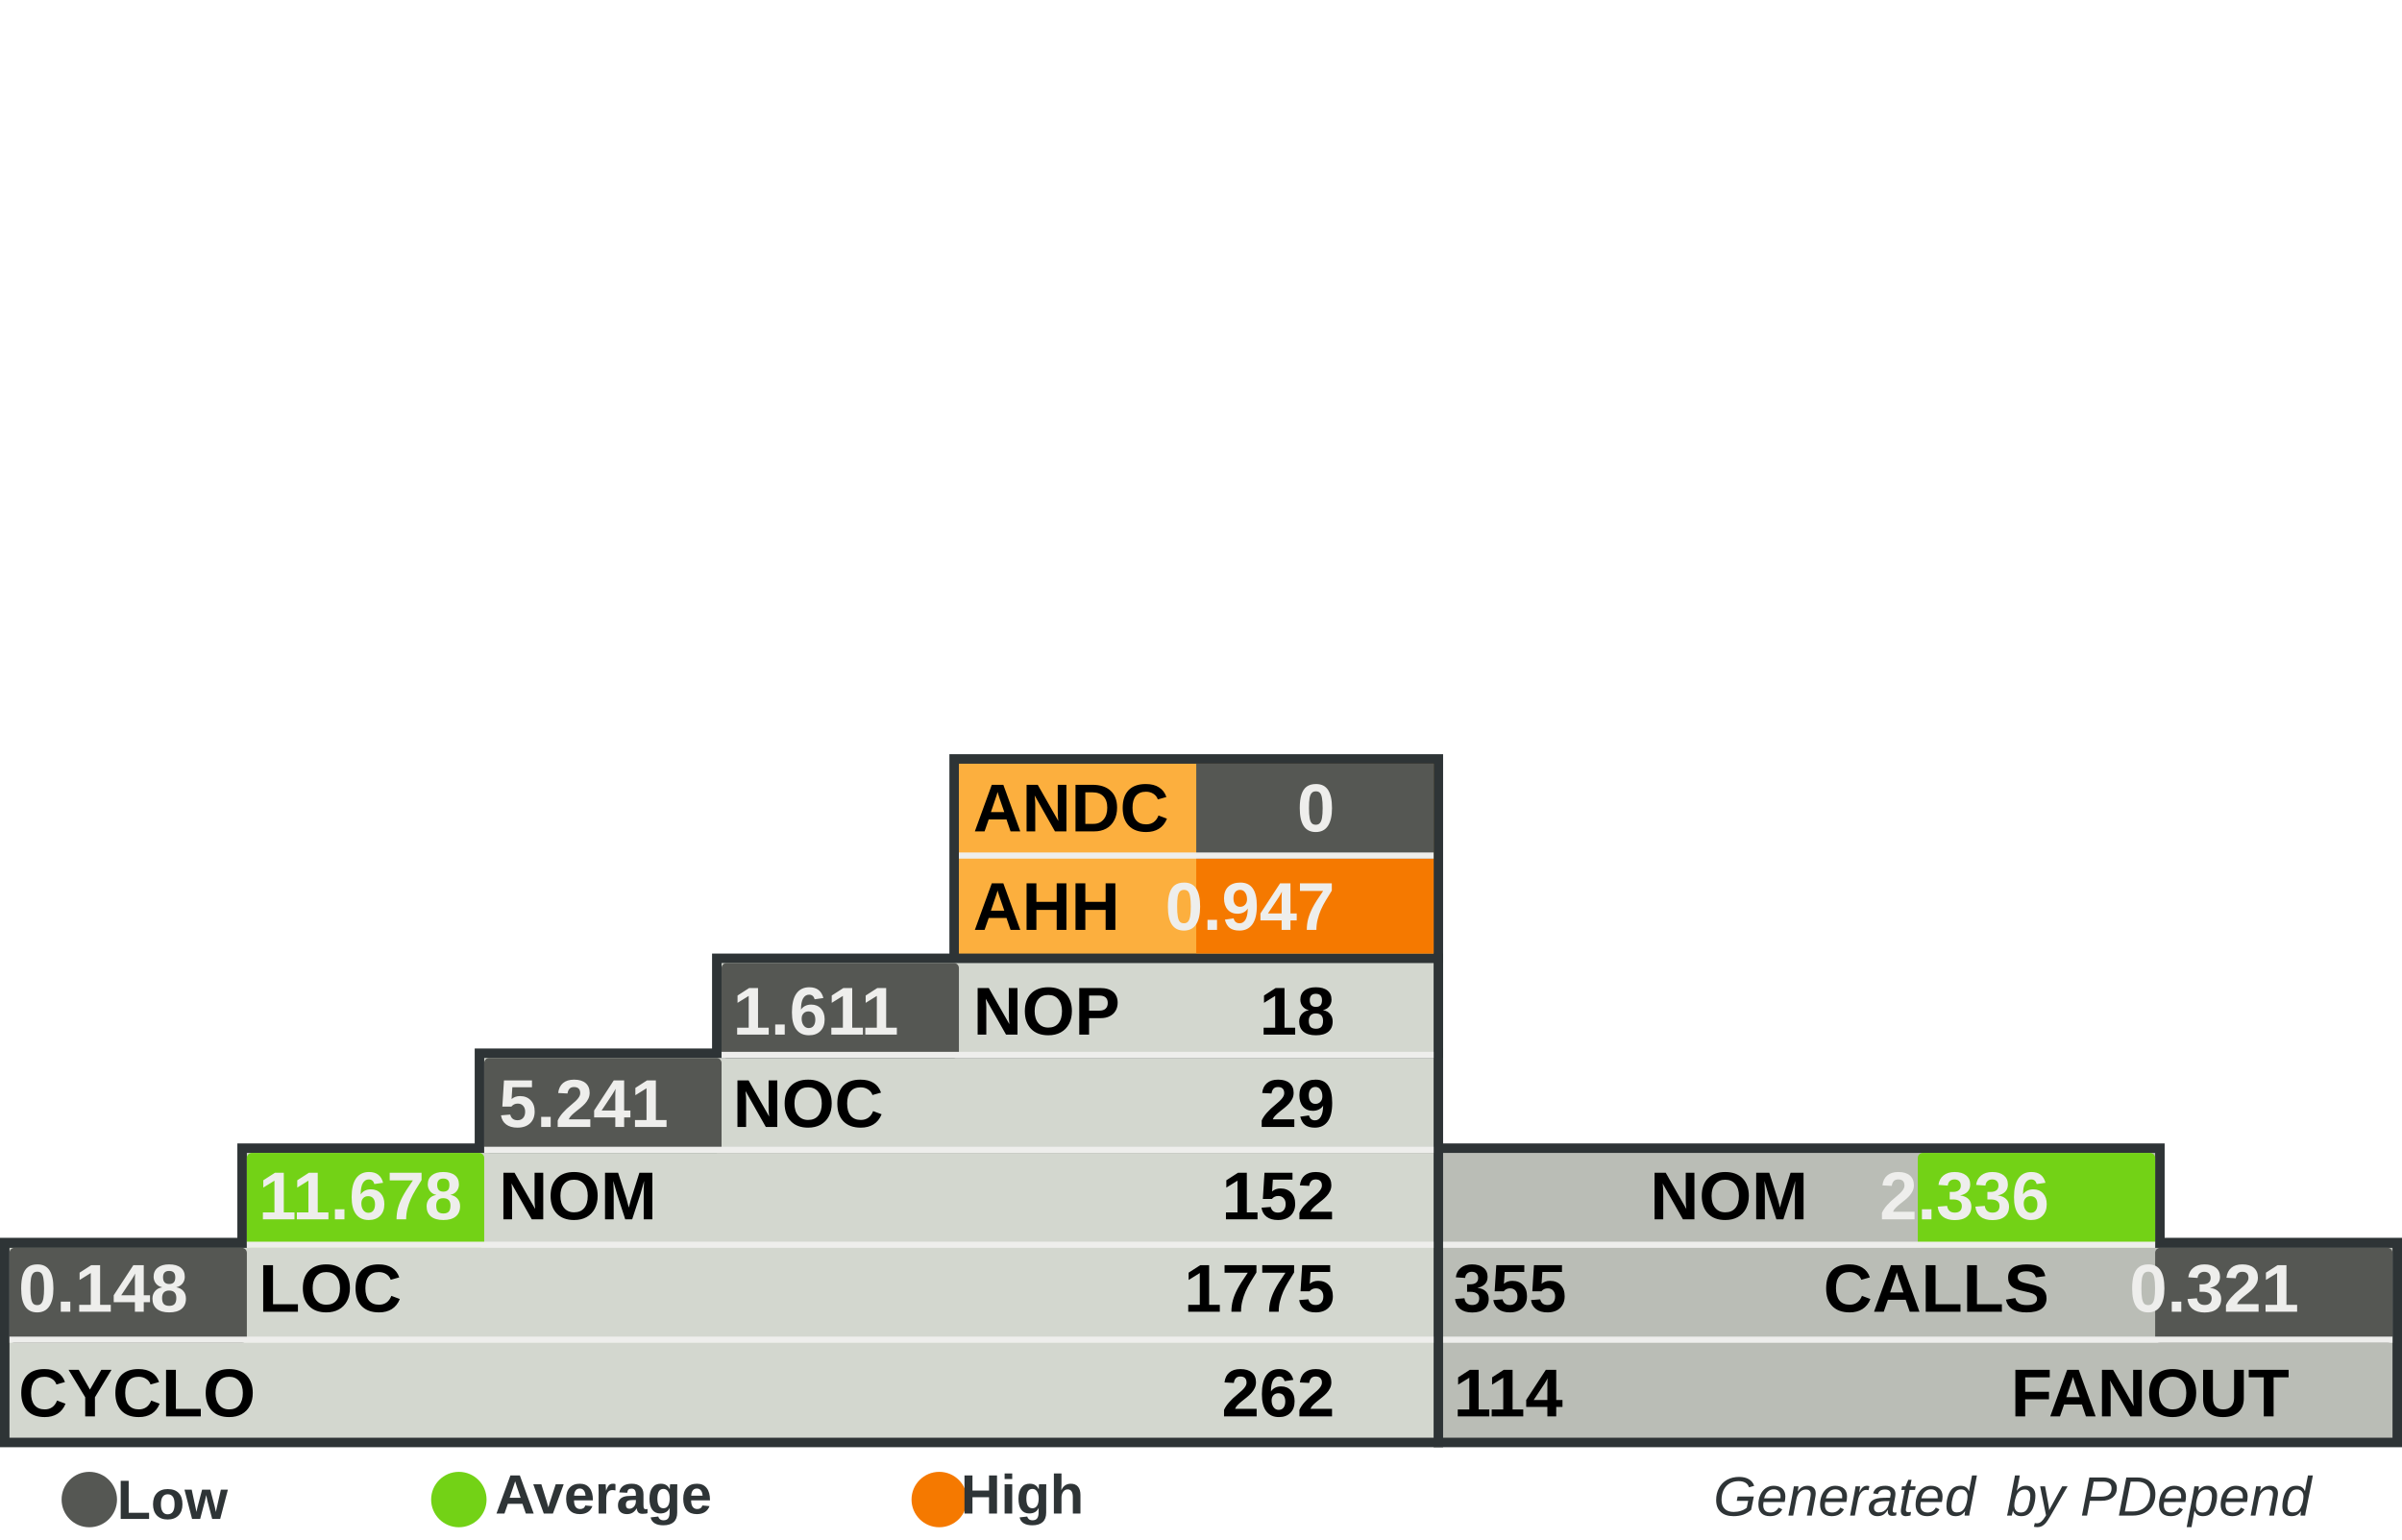
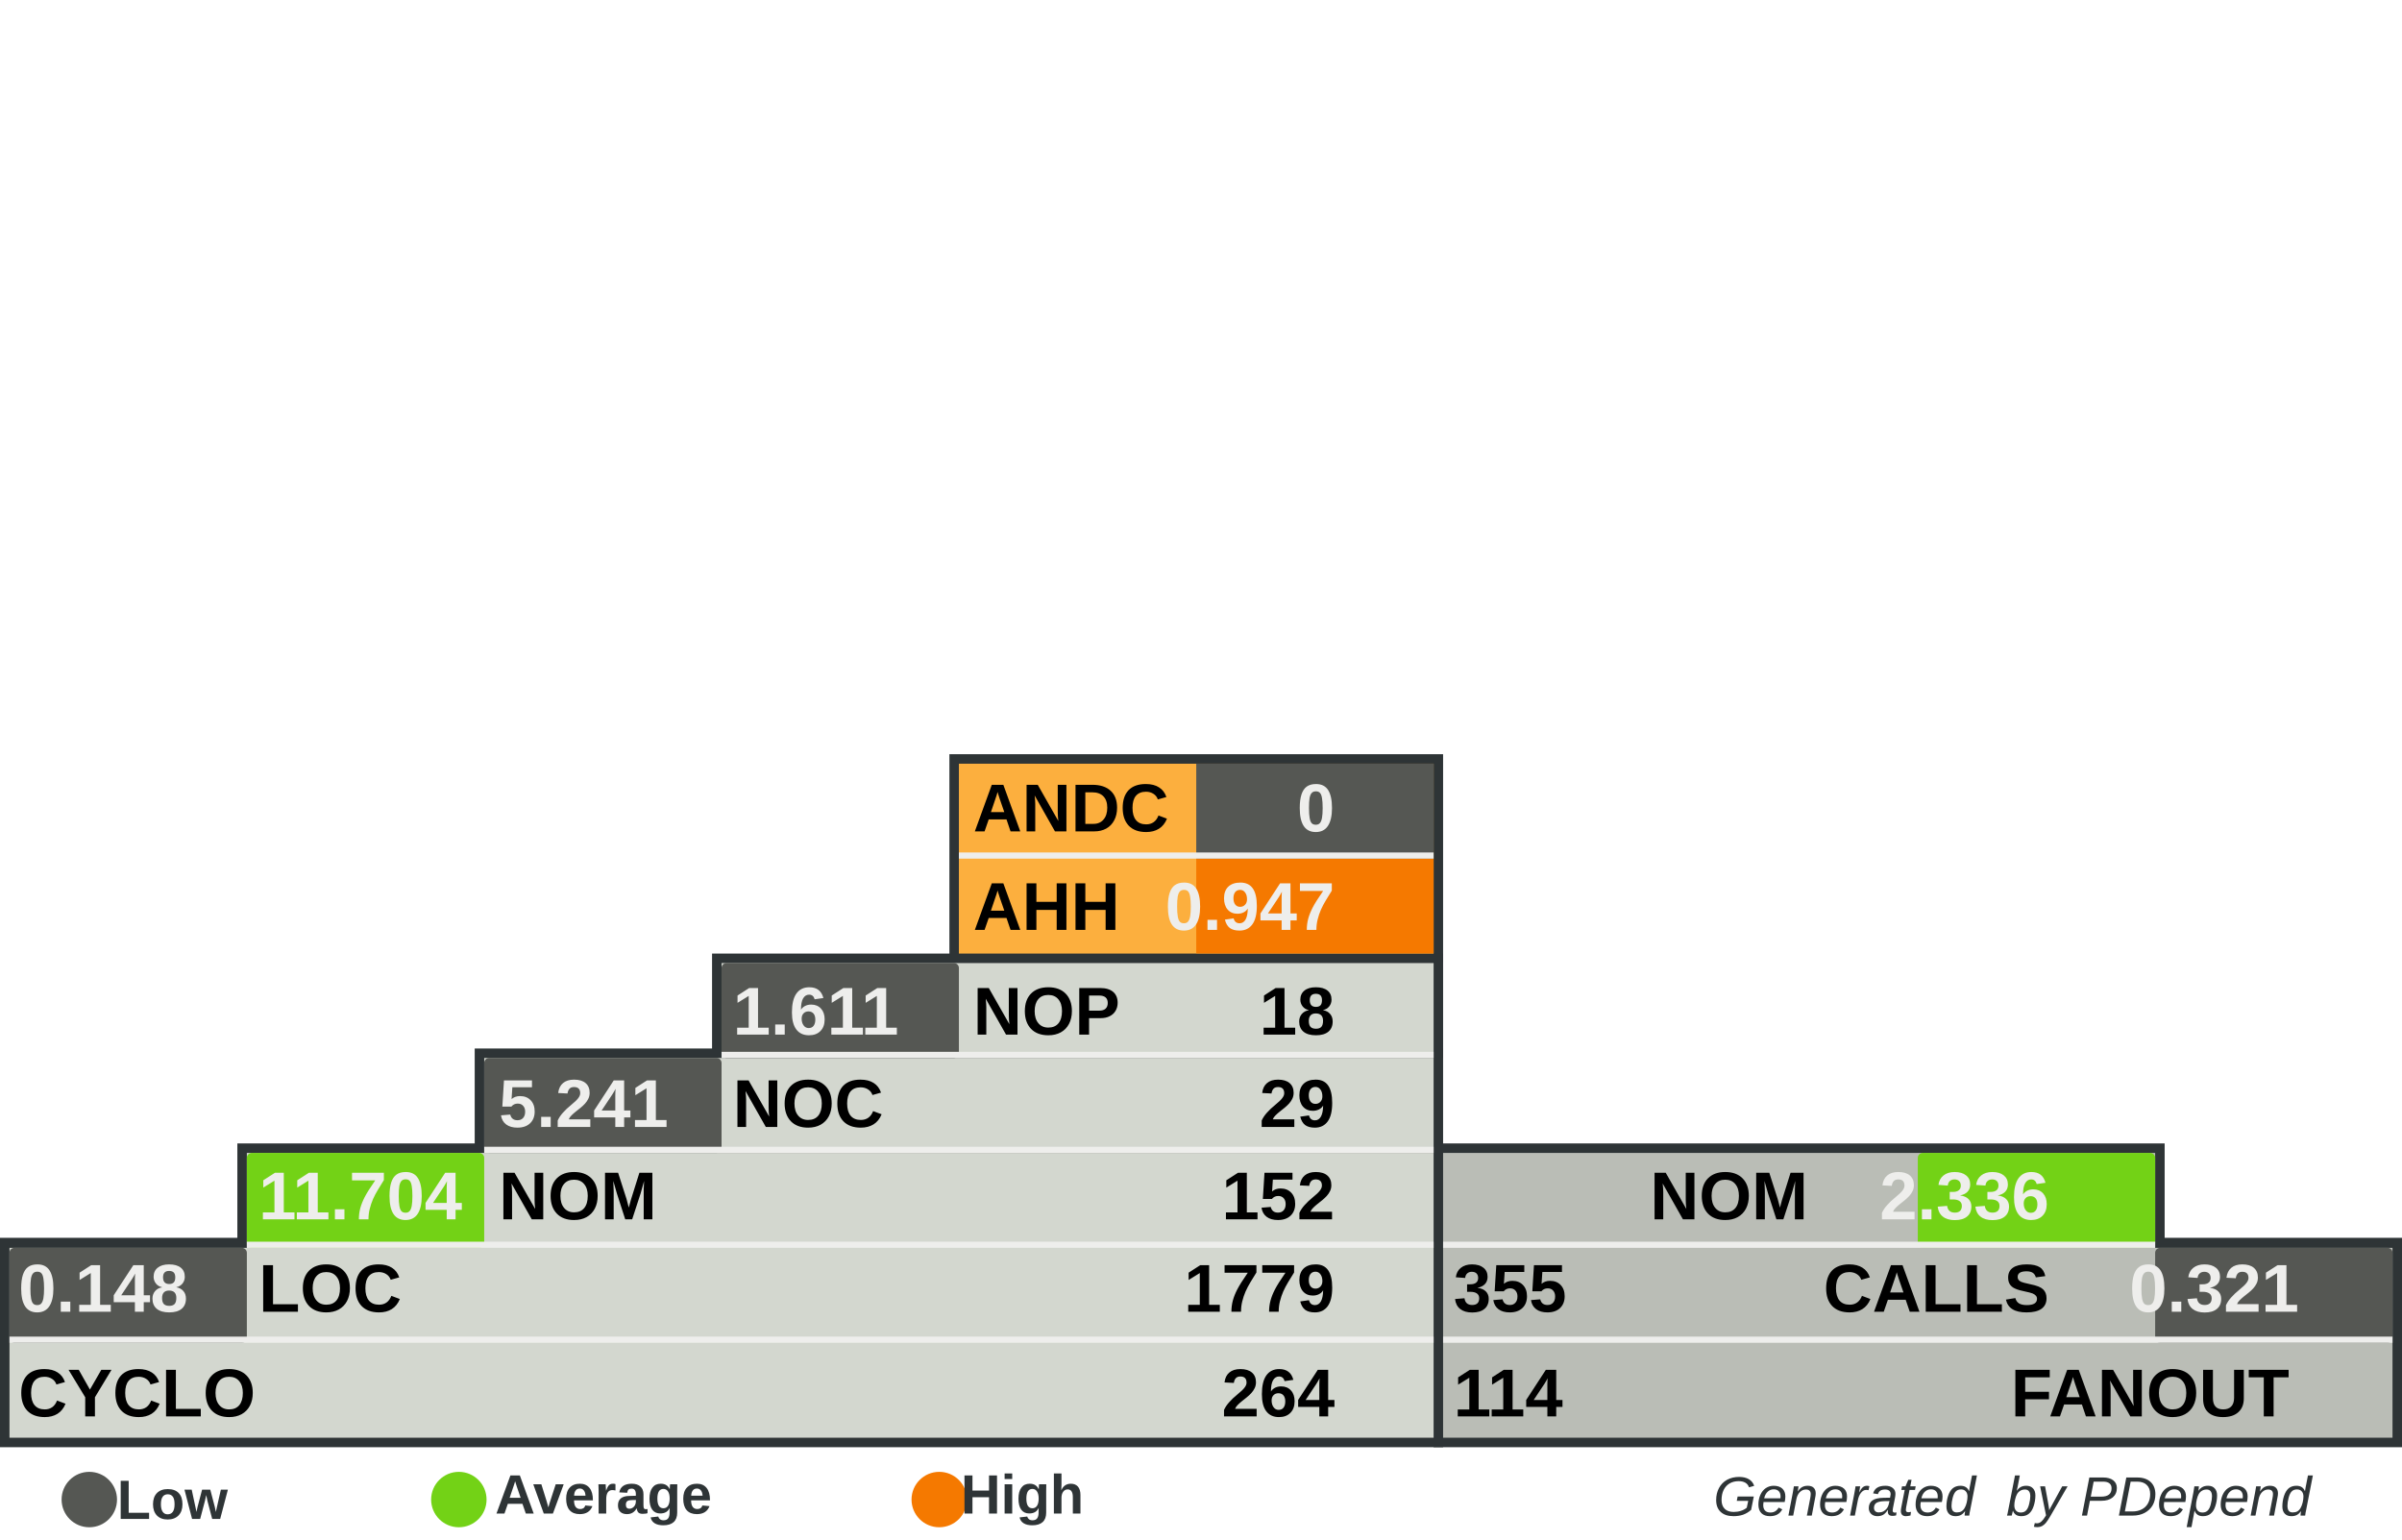
<svg xmlns="http://www.w3.org/2000/svg" width="390" height="250" id="svg5110" version="1.0">
  <defs id="defs5112">
    </defs>
  <g id="layer1">
    <rect style="fill:#555753" width="0" height="0" x="0" y="0" rx="0" ry="0" id="rect8982" xml:id="threshold.low" />
    <rect style="fill:#73d216" width="0" height="0" x="0" y="0" rx="0" ry="0" id="rect8983" xml:id="threshold.average" />
    <rect style="fill:#f57900" width="0" height="0" x="0" y="0" rx="0" ry="0" id="rect2834" xml:id="threshold.high" />
    <rect style="opacity:1;fill:#2e3436;fill-opacity:1;stroke:none;stroke-width:1;stroke-miterlimit:4;stroke-dasharray:none;stroke-opacity:1" id="rect4954" width="118.696" height="16.957" x="232.767" y="185.672" rx="2.978" ry="0" />
    <rect style="opacity:1;fill:#2e3436;fill-opacity:1;stroke:none;stroke-width:1;stroke-miterlimit:4;stroke-dasharray:none;stroke-opacity:1" id="rect4956" width="157.233" height="34" x="232.767" y="201" rx="3.945" ry="0" />
    <rect style="opacity:1;fill:#2e3436;fill-opacity:1;stroke:none;stroke-width:1;stroke-miterlimit:4;stroke-dasharray:none;stroke-opacity:1" id="rect4958" width="80.158" height="33.913" x="154.15" y="122.47" rx="2.011" ry="0" />
    <rect style="opacity:1;fill:#2e3436;fill-opacity:1;stroke:none;stroke-width:1;stroke-miterlimit:4;stroke-dasharray:none;stroke-opacity:1" id="rect4960" width="234.308" height="34" x="0" y="201" rx="5.879" ry="0" />
    <rect style="opacity:1;fill:#2e3436;fill-opacity:1;stroke:none;stroke-width:1;stroke-miterlimit:4;stroke-dasharray:none;stroke-opacity:1" id="rect4962" width="195.771" height="16.957" x="38.538" y="185.672" rx="4.912" ry="0" />
    <rect style="opacity:1;fill:#2e3436;fill-opacity:1;stroke:none;stroke-width:1;stroke-miterlimit:4;stroke-dasharray:none;stroke-opacity:1" id="rect4964" width="157.233" height="16.957" x="77.075" y="170.257" rx="3.945" ry="0" />
    <rect style="opacity:1;fill:#2e3436;fill-opacity:1;stroke:none;stroke-width:1;stroke-miterlimit:4;stroke-dasharray:none;stroke-opacity:1" id="rect4966" width="118.696" height="16.957" x="115.613" y="154.842" rx="2.978" ry="0" />
    <rect style="opacity:1;fill:#d3d7cf;fill-opacity:1;stroke:none;stroke-width:1;stroke-miterlimit:4;stroke-dasharray:none;stroke-opacity:1" id="rect4968" width="231.225" height="30.83" x="1.542" y="202.628" rx="5.801" ry="0" />
    <rect style="opacity:1;fill:#d3d7cf;fill-opacity:1;stroke:none;stroke-width:1;stroke-miterlimit:4;stroke-dasharray:none;stroke-opacity:1" id="rect4970" width="192.688" height="15.415" x="40.079" y="187.214" rx="4.834" ry="0" />
    <rect style="opacity:1;fill:#d3d7cf;fill-opacity:1;stroke:none;stroke-width:1;stroke-miterlimit:4;stroke-dasharray:none;stroke-opacity:1" id="rect4972" width="154.15" height="15.415" x="78.617" y="171.798" rx="3.868" ry="0" />
    <rect style="opacity:1;fill:#d3d7cf;fill-opacity:1;stroke:none;stroke-width:1;stroke-miterlimit:4;stroke-dasharray:none;stroke-opacity:1" id="rect4974" width="115.613" height="15.415" x="117.154" y="156.383" rx="2.901" ry="0" />
    <rect style="opacity:1;fill:#fcaf3e;fill-opacity:1;stroke:none;stroke-width:1;stroke-miterlimit:4;stroke-dasharray:none;stroke-opacity:1" id="rect4976" width="77.075" height="30.83" x="155.692" y="124.012" rx="1.934" ry="0" />
    <rect style="opacity:1;fill:#babdb6;fill-opacity:1;stroke:none;stroke-width:1;stroke-miterlimit:4;stroke-dasharray:none;stroke-opacity:1" id="rect4978" width="154.15" height="30.83" x="234.308" y="202.628" rx="3.868" ry="0" />
    <rect style="opacity:1;fill:#babdb6;fill-opacity:1;stroke:none;stroke-width:1;stroke-miterlimit:4;stroke-dasharray:none;stroke-opacity:1" id="rect4980" width="115.613" height="15.415" x="234.308" y="187.213" rx="2.901" ry="0" />
    <rect style="opacity:1;fill:#555753;fill-opacity:1;stroke:none;stroke-width:1;stroke-miterlimit:4;stroke-dasharray:none;stroke-opacity:1" id="rect4982" xml:id="rect.andc" width="38.538" height="15.43" x="194.229" y="124.012" rx="0.967" ry="0" />
    <rect style="opacity:1;fill:#f57900;fill-opacity:1;stroke:none;stroke-width:1;stroke-miterlimit:4;stroke-dasharray:none;stroke-opacity:1" id="rect2851" xml:id="rect.ahh" width="38.538" height="15.4" x="194.229" y="139.412" rx="0.967" ry="0" />
    <rect style="opacity:1;fill:#555753;fill-opacity:1;stroke:none;stroke-width:1;stroke-miterlimit:4;stroke-dasharray:none;stroke-opacity:1" id="rect4984" xml:id="rect.noc-nop" width="38.538" height="15.415" x="117.154" y="156.383" rx="0.806" />
    <rect style="opacity:1;fill:#555753;fill-opacity:1;stroke:none;stroke-width:1;stroke-miterlimit:4;stroke-dasharray:none;stroke-opacity:1" id="rect4986" xml:id="rect.nom-noc" width="38.538" height="15.415" x="78.617" y="171.798" rx="0.806" />
    <rect style="opacity:1;fill:#73d216;fill-opacity:1;stroke:none;stroke-width:1;stroke-miterlimit:4;stroke-dasharray:none;stroke-opacity:1" id="rect4988" xml:id="rect.loc-nom" width="38.538" height="15.415" x="40.079" y="187.213" rx="0.806" />
    <rect style="opacity:1;fill:#555753;fill-opacity:1;stroke:none;stroke-width:1;stroke-miterlimit:4;stroke-dasharray:none;stroke-opacity:1" id="rect4990" xml:id="rect.cyclo-loc" width="38.538" height="15.415" x="1.542" y="202.628" rx="0.806" />
    <rect style="opacity:1;fill:#73d216;fill-opacity:1;stroke:none;stroke-width:1;stroke-miterlimit:4;stroke-dasharray:none;stroke-opacity:1" id="rect4992" xml:id="rect.calls-nom" width="38.538" height="15.415" x="311.383" y="187.213" rx="0.806" />
    <rect style="opacity:1;fill:#555753;fill-opacity:1;stroke:none;stroke-width:1;stroke-miterlimit:4;stroke-dasharray:none;stroke-opacity:1" id="rect4994" xml:id="rect.fanout-calls" width="38.538" height="15.415" x="349.921" y="202.628" rx="0.806" />
    <rect style="opacity:1;fill:#eeeeec;fill-opacity:1;stroke:none;stroke-width:1;stroke-miterlimit:4;stroke-dasharray:none;stroke-opacity:1" id="rect4996" width="231.225" height="1" x="1.542" y="217.043" rx="5.801" ry="0" />
    <rect style="opacity:1;fill:#eeeeec;fill-opacity:1;stroke:none;stroke-width:1;stroke-miterlimit:4;stroke-dasharray:none;stroke-opacity:1" id="rect4998" width="192.688" height="1" x="40.079" y="201.628" rx="4.834" ry="0" />
    <rect style="opacity:1;fill:#eeeeec;fill-opacity:1;stroke:none;stroke-width:1;stroke-miterlimit:4;stroke-dasharray:none;stroke-opacity:1" id="rect5000" width="154.15" height="1" x="78.617" y="186.213" rx="3.868" ry="0" />
    <rect style="opacity:1;fill:#eeeeec;fill-opacity:1;stroke:none;stroke-width:1;stroke-miterlimit:4;stroke-dasharray:none;stroke-opacity:1" id="rect5002" width="115.613" height="1" x="117.154" y="170.798" rx="2.901" ry="0" />
    <rect style="opacity:1;fill:#eeeeec;fill-opacity:1;stroke:none;stroke-width:1;stroke-miterlimit:4;stroke-dasharray:none;stroke-opacity:1" id="rect5004" width="115.613" height="1" x="234.308" y="201.628" rx="2.901" ry="0" />
    <rect style="opacity:1;fill:#eeeeec;fill-opacity:1;stroke:none;stroke-width:1;stroke-miterlimit:4;stroke-dasharray:none;stroke-opacity:1" id="rect5006" width="154.15" height="1" x="234.308" y="217.043" rx="3.868" ry="0" />
    <rect style="opacity:1;fill:#eeeeec;fill-opacity:1;stroke:none;stroke-width:1;stroke-miterlimit:4;stroke-dasharray:none;stroke-opacity:1" id="rect5008" width="77.075" height="1" x="155.692" y="138.427" rx="1.934" ry="0" />
    <text xml:space="preserve" style="font-size:11px;font-style:normal;font-variant:normal;font-weight:bold;font-stretch:normal;fill:#000000;fill-opacity:1;stroke:none;stroke-width:1px;stroke-linecap:butt;stroke-linejoin:miter;stroke-opacity:1;font-family:Arial" x="158" y="135" title="Average Number of Derived Classes" id="text5010">
      <tspan title="Average Number of Derived Classes" id="tspan5012" x="158" y="135">ANDC</tspan>
    </text>
    <text xml:space="preserve" style="font-size:11px;font-style:normal;font-variant:normal;font-weight:bold;font-stretch:normal;fill:#000000;fill-opacity:1;stroke:none;stroke-width:1px;stroke-linecap:butt;stroke-linejoin:miter;stroke-opacity:1;font-family:Arial" x="158" y="151" title="Average Hierarchy Height" id="text5014">
      <tspan title="Average Hierarchy Height" id="tspan5016" x="158" y="151">AHH</tspan>
    </text>
    <text xml:space="preserve" style="font-size:11px;font-style:normal;font-variant:normal;font-weight:bold;font-stretch:normal;fill:#000000;fill-opacity:1;stroke:none;stroke-width:1px;stroke-linecap:butt;stroke-linejoin:miter;stroke-opacity:1;font-family:Arial" x="158" y="168" title="Number Of Packages" id="text5018">
      <tspan title="Number Of Packages" id="tspan5020" x="158" y="168">NOP</tspan>
    </text>
    <text xml:space="preserve" style="font-size:11px;font-style:normal;font-variant:normal;font-weight:bold;font-stretch:normal;fill:#000000;fill-opacity:1;stroke:none;stroke-width:1px;stroke-linecap:butt;stroke-linejoin:miter;stroke-opacity:1;font-family:Arial" x="119" y="183" id="text5022" title="Number Of Classes" transform="scale(0.9999985,1.000001)">
      <tspan title="Number Of Classes" id="tspan5024" x="119" y="183">NOC</tspan>
    </text>
    <text xml:space="preserve" style="font-size:11px;font-style:normal;font-variant:normal;font-weight:bold;font-stretch:normal;fill:#000000;fill-opacity:1;stroke:none;stroke-width:1px;stroke-linecap:butt;stroke-linejoin:miter;stroke-opacity:1;font-family:Arial" x="81" y="198" id="text5026" title="Number Of Methods (Methods+Functions)" transform="scale(0.9999985,1.000001)">
      <tspan title="Number Of Methods (Methods+Functions)" id="tspan5028" x="81" y="198">NOM</tspan>
    </text>
    <text xml:space="preserve" style="font-size:11px;font-style:normal;font-variant:normal;font-weight:bold;font-stretch:normal;fill:#000000;fill-opacity:1;stroke:none;stroke-width:1px;stroke-linecap:butt;stroke-linejoin:miter;stroke-opacity:1;font-family:Arial" x="42" y="213" id="text5030" title="Lines Of Code (Non Comment and Non Whitespace Lines)" transform="scale(0.9999985,1.000001)">
      <tspan title="Lines Of Code (Non Comment and Non Whitespace Lines)" id="tspan5032" x="42" y="213">LOC</tspan>
    </text>
    <text xml:space="preserve" style="font-size:11px;font-style:normal;font-variant:normal;font-weight:bold;font-stretch:normal;fill:#000000;fill-opacity:1;stroke:none;stroke-width:1px;stroke-linecap:butt;stroke-linejoin:miter;stroke-opacity:1;font-family:Arial" x="3" y="230" id="text5034" title="Cyclomatic Complexity" transform="scale(0.9999985,1.000001)">
      <tspan title="Cyclomatic Complexity" id="tspan5036" x="3" y="230">CYCLO</tspan>
    </text>
    <text xml:space="preserve" style="font-size:11px;font-style:normal;font-variant:normal;font-weight:bold;font-stretch:normal;text-align:end;text-anchor:end;fill:#000000;fill-opacity:1;stroke:none;stroke-width:1px;stroke-linecap:butt;stroke-linejoin:miter;stroke-opacity:1;font-family:Arial" x="308.858" y="198" id="text5038" title="Number Of Methods (Methods+Functions)" transform="scale(0.9999985,1.000001)">
      <tspan title="Number Of Methods (Methods+Functions)" id="tspan5040" x="308.858" y="198">NOM</tspan>
    </text>
    <text xml:space="preserve" style="font-size:11px;font-style:normal;font-variant:normal;font-weight:bold;font-stretch:normal;text-anchor:end;fill:#000000;fill-opacity:1;stroke:none;stroke-width:1px;stroke-linecap:butt;stroke-linejoin:miter;stroke-opacity:1;font-family:Arial" x="348" y="213" id="text5042" title="Number of Operation Calls" transform="scale(0.9999985,1.000001)">
      <tspan title="Number of Operation Calls" id="tspan5044" x="348" y="213">CALLS</tspan>
    </text>
    <text xml:space="preserve" style="font-size:11px;font-style:normal;font-variant:normal;font-weight:bold;font-stretch:normal;text-anchor:end;fill:#000000;fill-opacity:1;stroke:none;stroke-width:1px;stroke-linecap:butt;stroke-linejoin:miter;stroke-opacity:1;font-family:Arial" x="387" y="230" id="text5046" title="Number of Called Classes" transform="scale(0.9999985,1.000001)">
      <tspan title="Number of Called Classes" id="tspan5048" x="387" y="230">FANOUT</tspan>
    </text>
    <text xml:space="preserve" style="font-size:11px;font-style:normal;font-variant:normal;font-weight:bold;font-stretch:normal;fill:#000000;fill-opacity:1;stroke:none;stroke-width:1px;stroke-linecap:butt;stroke-linejoin:miter;stroke-opacity:1;font-family:Arial" title="Number of Called Classes" x="236" y="230" id="text5050" transform="scale(0.9999985,1.000001)">
      <tspan title="Number of Called Classes" id="tspan5052" xml:id="pdepend.fanout" x="236" y="230">114</tspan>
    </text>
    <text xml:space="preserve" style="font-size:11px;font-style:normal;font-variant:normal;font-weight:bold;font-stretch:normal;fill:#000000;fill-opacity:1;stroke:none;stroke-width:1px;stroke-linecap:butt;stroke-linejoin:miter;stroke-opacity:1;font-family:Arial" title="Number of Operation Calls" x="236" y="213" id="text5054" transform="scale(0.9999985,1.000001)">
      <tspan title="Number of Operation Calls" id="tspan5056" xml:id="pdepend.calls" x="236" y="213">355</tspan>
    </text>
    <text xml:space="preserve" style="font-size:11px;font-style:normal;font-variant:normal;font-weight:bold;font-stretch:normal;text-anchor:end;fill:#000000;fill-opacity:1;stroke:none;stroke-width:1px;stroke-linecap:butt;stroke-linejoin:miter;stroke-opacity:1;font-family:Arial" title="Cyclomatic Complexity" x="232" y="230" id="text5058" transform="scale(0.9999985,1.000001)">
-       <tspan title="Cyclomatic Complexity" id="tspan5060" xml:id="pdepend.cyclo" x="232" y="230">262</tspan>
+       <tspan title="Cyclomatic Complexity" id="tspan5060" xml:id="pdepend.cyclo" x="232" y="230">264</tspan>
    </text>
    <text xml:space="preserve" style="font-size:11px;font-style:normal;font-variant:normal;font-weight:bold;font-stretch:normal;text-anchor:end;fill:#000000;fill-opacity:1;stroke:none;stroke-width:1px;stroke-linecap:butt;stroke-linejoin:miter;stroke-opacity:1;font-family:Arial" title="Lines Of Code (Non Comment and Non Whitespace Lines)" x="232" y="213" id="text5062" transform="scale(0.9999985,1.000001)">
-       <tspan xml:id="pdepend.loc" title="Lines Of Code (Non Comment and Non Whitespace Lines)" id="tspan5064" x="232" y="213">1775</tspan>
+       <tspan xml:id="pdepend.loc" title="Lines Of Code (Non Comment and Non Whitespace Lines)" id="tspan5064" x="232" y="213">1779</tspan>
    </text>
    <text xml:space="preserve" style="font-size:11px;font-style:normal;font-variant:normal;font-weight:bold;font-stretch:normal;text-anchor:end;fill:#000000;fill-opacity:1;stroke:none;stroke-width:1px;stroke-linecap:butt;stroke-linejoin:miter;stroke-opacity:1;font-family:Arial" title="Number Of Methods (Methods+Functions)" x="232" y="198" id="text5066" transform="scale(0.9999985,1.000001)">
      <tspan title="Number Of Methods (Methods+Functions)" id="tspan5068" xml:id="pdepend.nom" x="232" y="198">152</tspan>
    </text>
    <text xml:space="preserve" style="font-size:11px;font-style:normal;font-variant:normal;font-weight:bold;font-stretch:normal;text-anchor:end;fill:#000000;fill-opacity:1;stroke:none;stroke-width:1px;stroke-linecap:butt;stroke-linejoin:miter;stroke-opacity:1;font-family:Arial" title="Number Of Packages" x="232" y="168" id="text5070" transform="scale(0.9999985,1.000001)">
      <tspan title="Number Of Packages" id="tspan5072" xml:id="pdepend.nop" x="232" y="168">18</tspan>
    </text>
    <text xml:space="preserve" style="font-size:11px;font-style:normal;font-variant:normal;font-weight:bold;font-stretch:normal;text-anchor:end;fill:#000000;fill-opacity:1;stroke:none;stroke-width:1px;stroke-linecap:butt;stroke-linejoin:miter;stroke-opacity:1;font-family:Arial" title="Number Of Classes" x="232" y="183" id="text5074" transform="scale(0.9999985,1.000001)">
      <tspan title="Number Of Classes" id="tspan5076" xml:id="pdepend.noc" x="232" y="183">29</tspan>
    </text>
    <text xml:space="preserve" style="font-size:11px;font-style:normal;font-variant:normal;font-weight:bold;font-stretch:normal;text-anchor:end;fill:#eeeeec;fill-opacity:1;stroke:none;stroke-width:1px;stroke-linecap:butt;stroke-linejoin:miter;stroke-opacity:1;font-family:Arial" title="Average Number of Derived Classes" x="232" y="135" id="text5078" transform="scale(0.9999985,1.000001)">
      <tspan title="Average Number of Derived Classes" id="tspan5080" xml:id="pdepend.andc" x="232" y="135">0</tspan>
    </text>
    <text xml:space="preserve" style="font-size:11px;font-style:normal;font-variant:normal;font-weight:bold;font-stretch:normal;text-anchor:end;fill:#eeeeec;fill-opacity:1;stroke:none;stroke-width:1px;stroke-linecap:butt;stroke-linejoin:miter;stroke-opacity:1;font-family:Arial" title="Average Hierarchy Height" x="232" y="151" id="text5082" transform="scale(0.9999985,1.000001)">
      <tspan title="Average Hierarchy Height" id="tspan5084" xml:id="pdepend.ahh" x="232" y="151">0.947</tspan>
    </text>
    <text xml:space="preserve" style="font-size:11px;font-style:normal;font-variant:normal;font-weight:bold;font-stretch:normal;fill:#eeeeec;fill-opacity:1;stroke:none;stroke-width:1px;stroke-linecap:butt;stroke-linejoin:miter;stroke-opacity:1;font-family:Arial" title="Ratio: Number of Classes / Number of Packages" x="119" y="168" id="text5086" transform="scale(0.9999985,1.000001)">
      <tspan title="Ratio: Number of Classes / Number of Packages" id="tspan5088" xml:id="pdepend.noc-nop" x="119" y="168">1.611</tspan>
    </text>
    <text xml:space="preserve" style="font-size:11px;font-style:normal;font-variant:normal;font-weight:bold;font-stretch:normal;fill:#eeeeec;fill-opacity:1;stroke:none;stroke-width:1px;stroke-linecap:butt;stroke-linejoin:miter;stroke-opacity:1;font-family:Arial" title="Ratio: Number of Methods / Number of Classes" x="81" y="183" id="text5090" transform="scale(0.9999985,1.000001)">
      <tspan title="Ratio: Number of Methods / Number of Classes" id="tspan5092" xml:id="pdepend.nom-noc" x="81" y="183">5.241</tspan>
    </text>
    <text xml:space="preserve" style="font-size:11px;font-style:normal;font-variant:normal;font-weight:bold;font-stretch:normal;fill:#eeeeec;fill-opacity:1;stroke:none;stroke-width:1px;stroke-linecap:butt;stroke-linejoin:miter;stroke-opacity:1;font-family:Arial" title="Ratio: Lines of Code / Number of Methods" x="42" y="198" id="text5094" transform="scale(0.9999985,1.000001)">
-       <tspan title="Ratio: Lines of Code / Number of Methods" id="tspan5096" xml:id="pdepend.loc-nom" x="42" y="198">11.678</tspan>
+       <tspan title="Ratio: Lines of Code / Number of Methods" id="tspan5096" xml:id="pdepend.loc-nom" x="42" y="198">11.704</tspan>
    </text>
    <text xml:space="preserve" style="font-size:11px;font-style:normal;font-variant:normal;font-weight:bold;font-stretch:normal;fill:#eeeeec;fill-opacity:1;stroke:none;stroke-width:1px;stroke-linecap:butt;stroke-linejoin:miter;stroke-opacity:1;font-family:Arial" title="Ratio: Cyclomatic Complexity / Lines of Code" x="3" y="213" id="text5098" transform="scale(0.9999985,1.000001)">
      <tspan title="Ratio: Cyclomatic Complexity / Lines of Code" id="tspan5100" xml:id="pdepend.cyclo-loc" x="3" y="213">0.148</tspan>
    </text>
    <text xml:space="preserve" style="font-size:11px;font-style:normal;font-variant:normal;font-weight:bold;font-stretch:normal;text-anchor:end;fill:#eeeeec;fill-opacity:1;stroke:none;stroke-width:1px;stroke-linecap:butt;stroke-linejoin:miter;stroke-opacity:1;font-family:Arial" title="Ratio: Number of Called Classes(FANOUT) / Number of Operation Calls" x="388.563" y="213" id="text5102" transform="scale(0.9999985,1.000001)">
      <tspan title="Ratio: Number of Called Classes(FANOUT) / Number of Operation Calls" id="tspan5104" xml:id="pdepend.fanout-calls" x="388.563" y="213">0.321</tspan>
    </text>
    <text xml:space="preserve" style="font-size:11px;font-style:normal;font-variant:normal;font-weight:bold;font-stretch:normal;text-anchor:end;fill:#eeeeec;fill-opacity:1;stroke:none;stroke-width:1px;stroke-linecap:butt;stroke-linejoin:miter;stroke-opacity:1;font-family:Arial" title="Ratio: Number of Operation Calls / Number of Methods (Methods+Functions)" x="348" y="198" id="text5106" transform="scale(0.9999985,1.000001)">
      <tspan title="Ratio: Number of Operation Calls / Number of Methods (Methods+Functions)" id="tspan5108" xml:id="pdepend.calls-nom" x="348" y="198">2.336</tspan>
    </text>
    <text xml:space="preserve" style="font-size:8px;font-style:normal;font-variant:normal;font-weight:bold;font-stretch:normal;text-align:end;text-anchor:end;fill:#2e3436;fill-opacity:1;stroke:none;stroke-width:1px;stroke-linecap:butt;stroke-linejoin:miter;stroke-opacity:1;font-family:Arial" x="386.395" y="246.106" id="text2692">
      <tspan id="tspan2694" x="386.395" y="246.106" style="font-size:9px;font-style:italic;font-variant:normal;font-weight:normal;font-stretch:normal;text-align:end;text-anchor:end;fill:#2e3436;font-family:Arial;">Generated  by PDepend</tspan>
    </text>
    <path style="opacity:1;fill:#555753;fill-opacity:1;stroke:none;stroke-width:1;stroke-miterlimit:4;stroke-dasharray:none;stroke-opacity:1" id="path3780" d="M 65.333,285.667 A 12,10.333 0 1 1 41.333,285.667 A 12,10.333 0 1 1 65.333,285.667 z" transform="matrix(0.375,0,0,0.4354839,-5.5,119.0968)" />
    <text xml:space="preserve" style="font-size:8px;font-style:normal;font-weight:bold;text-align:center;text-anchor:middle;fill:#2e3436;fill-opacity:1;stroke:none;stroke-width:1px;stroke-linecap:butt;stroke-linejoin:miter;stroke-opacity:1;font-family:URW Chancery L;" x="32.387" y="246.642" id="text3782">
      <tspan id="tspan3784" x="32.387" y="246.642" style="font-size:9px;font-style:normal;font-variant:normal;font-weight:bold;font-stretch:normal;fill:#2e3436;font-family:Arial;">Low</tspan>
    </text>
    <path style="opacity:1;fill:#73d216;fill-opacity:1;stroke:none;stroke-width:1;stroke-miterlimit:4;stroke-dasharray:none;stroke-opacity:1" id="path3786" d="M 65.333,285.667 A 12,10.333 0 1 1 41.333,285.667 A 12,10.333 0 1 1 65.333,285.667 z" transform="matrix(0.375,0,0,0.4354839,54.5,119.0968)" />
    <text xml:space="preserve" style="font-size:8px;font-style:normal;font-weight:bold;text-align:center;text-anchor:middle;fill:#2e3436;fill-opacity:1;stroke:none;stroke-width:1px;stroke-linecap:butt;stroke-linejoin:miter;stroke-opacity:1;font-family:URW Chancery L;" x="102.387" y="245.774" id="text3788">
      <tspan id="tspan3790" x="102.387" y="245.774" style="font-size:9px;font-style:normal;font-variant:normal;font-weight:bold;font-stretch:normal;fill:#2e3436;font-family:Arial;">Average</tspan>
    </text>
    <path style="opacity:1;fill:#f57900;fill-opacity:1;stroke:none;stroke-width:1;stroke-miterlimit:4;stroke-dasharray:none;stroke-opacity:1" id="path3792" d="M 65.333,285.667 A 12,10.333 0 1 1 41.333,285.667 A 12,10.333 0 1 1 65.333,285.667 z" transform="matrix(0.375,0,0,0.4354839,132.5,119.0968)" />
    <text xml:space="preserve" style="font-size:8px;font-style:normal;font-weight:bold;text-align:center;text-anchor:middle;fill:#2e3436;fill-opacity:1;stroke:none;stroke-width:1px;stroke-linecap:butt;stroke-linejoin:miter;stroke-opacity:1;font-family:URW Chancery L;" x="170.387" y="245.774" id="text3794">
      <tspan id="tspan3796" x="170.387" y="245.774" style="font-size:9px;font-style:normal;font-variant:normal;font-weight:bold;font-stretch:normal;fill:#2e3436;font-family:Arial;">High</tspan>
    </text>
  </g>
</svg>
